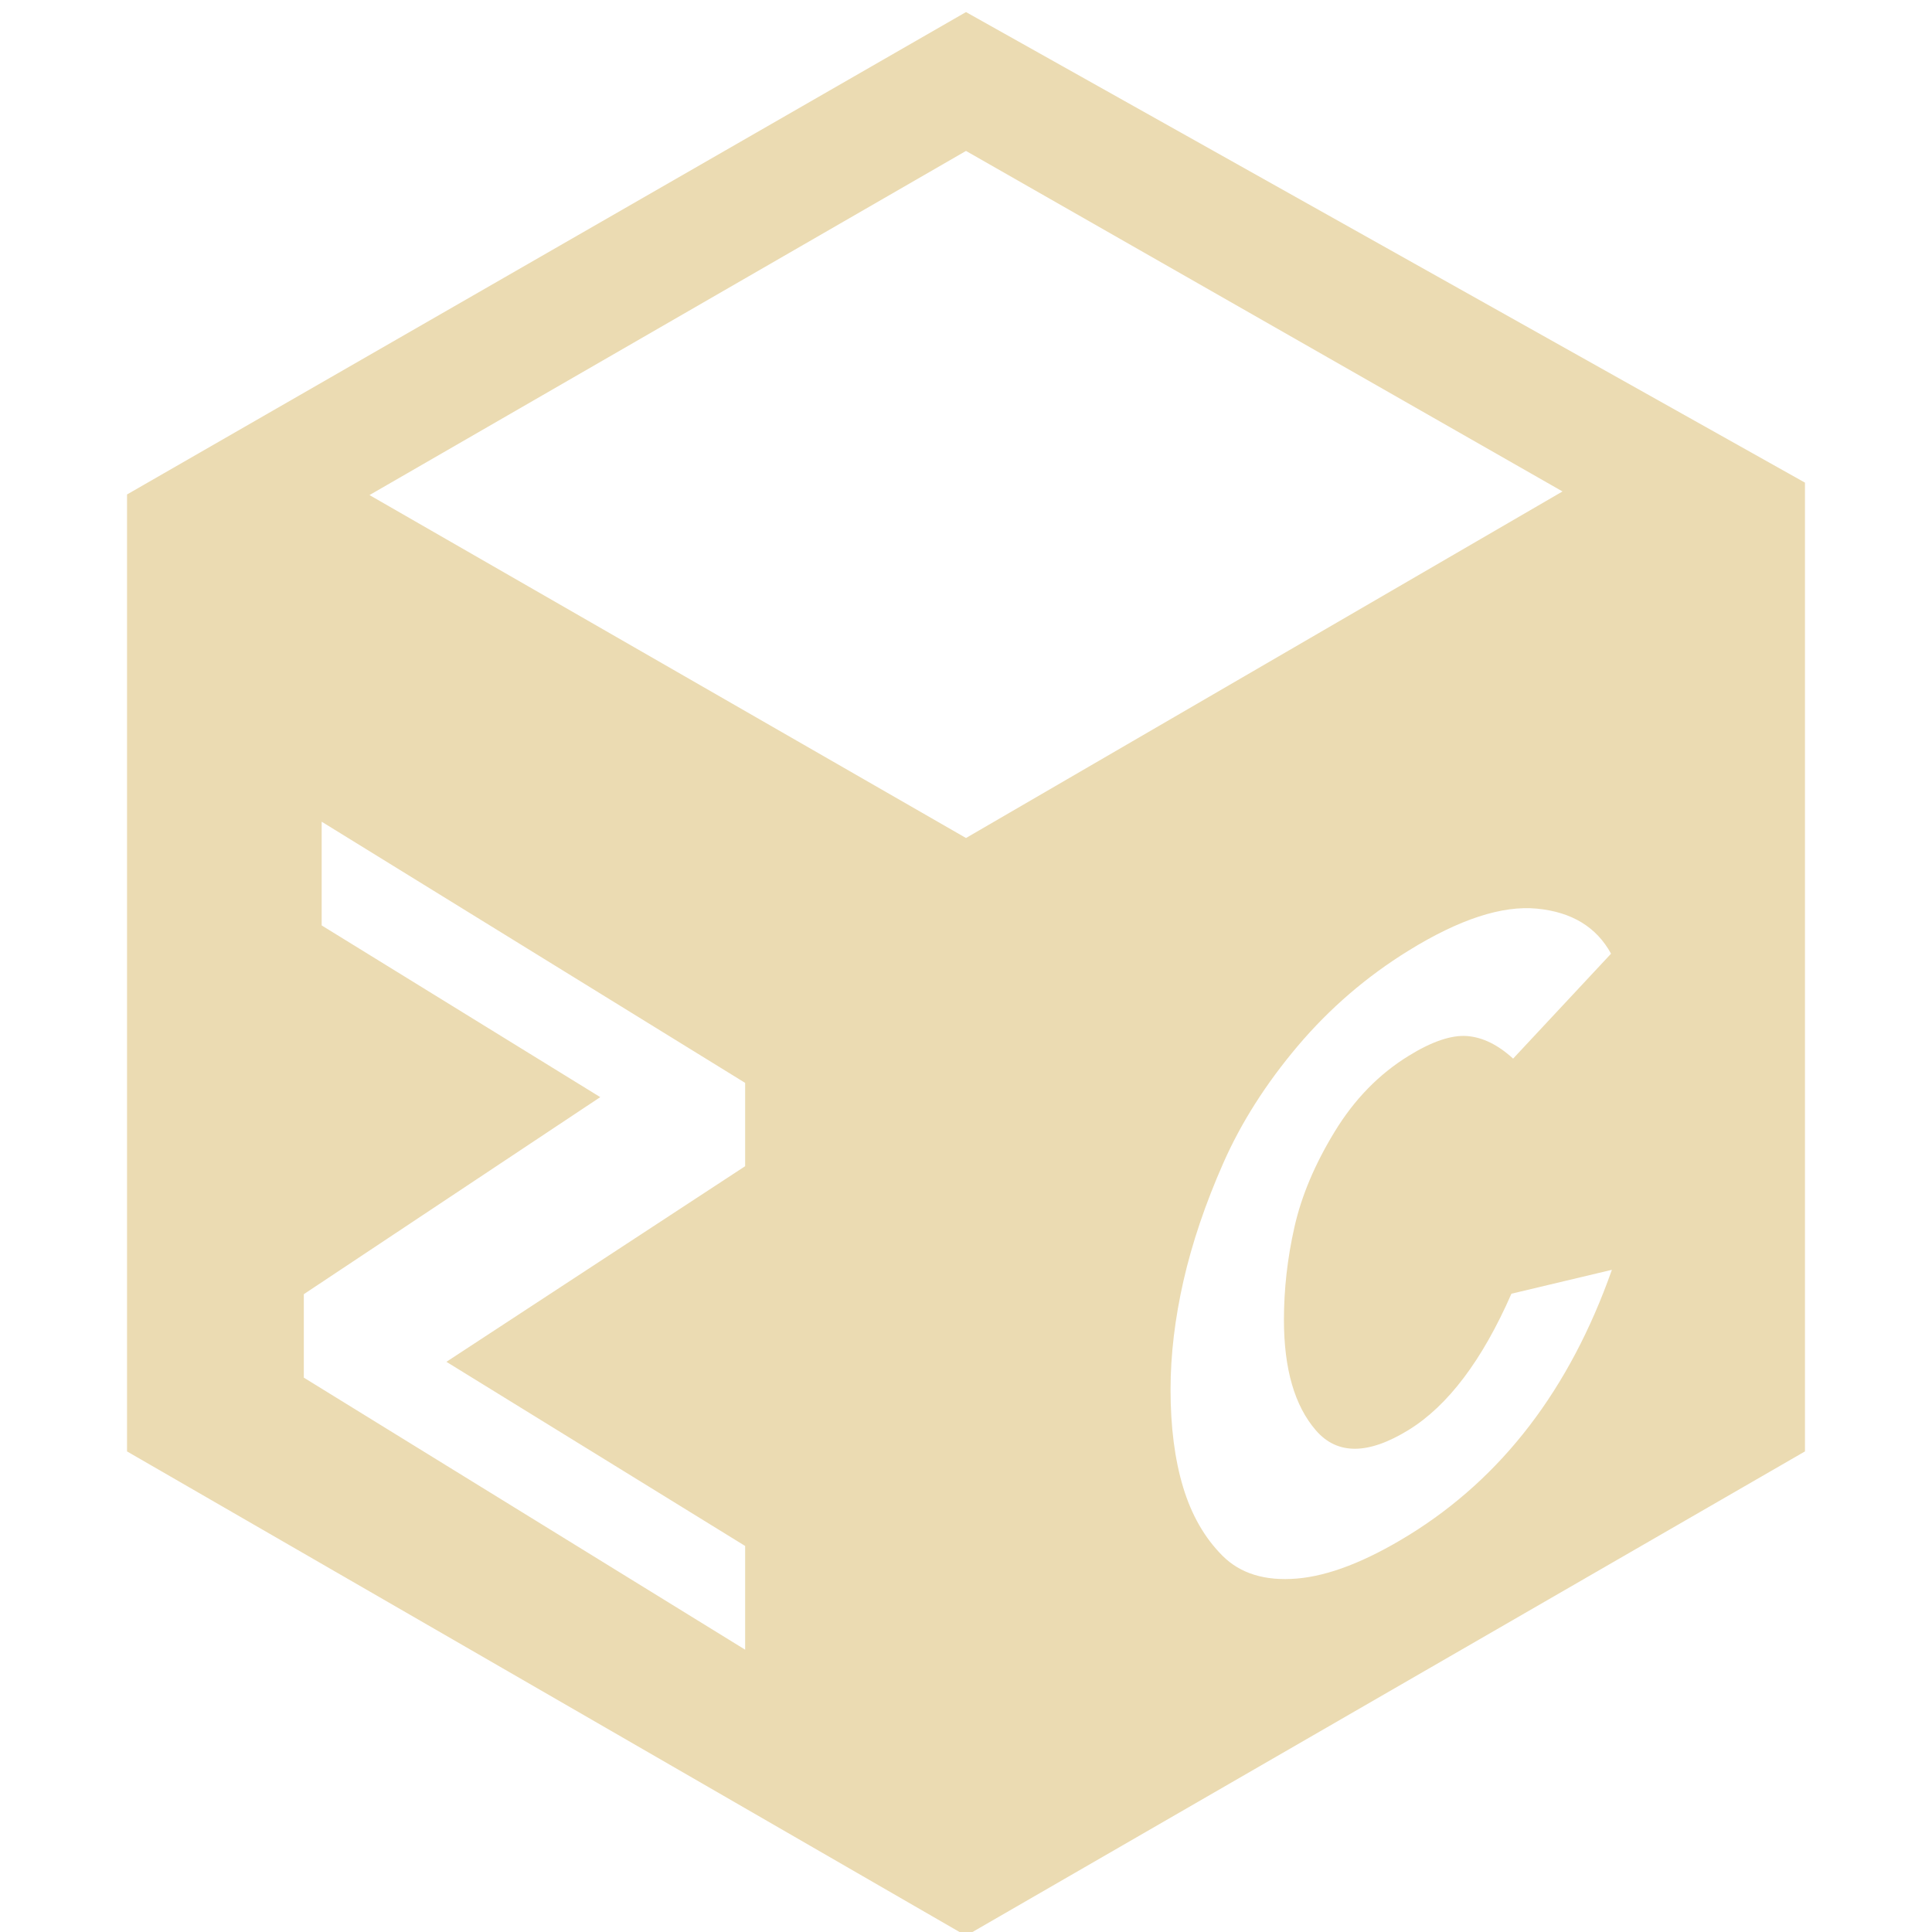
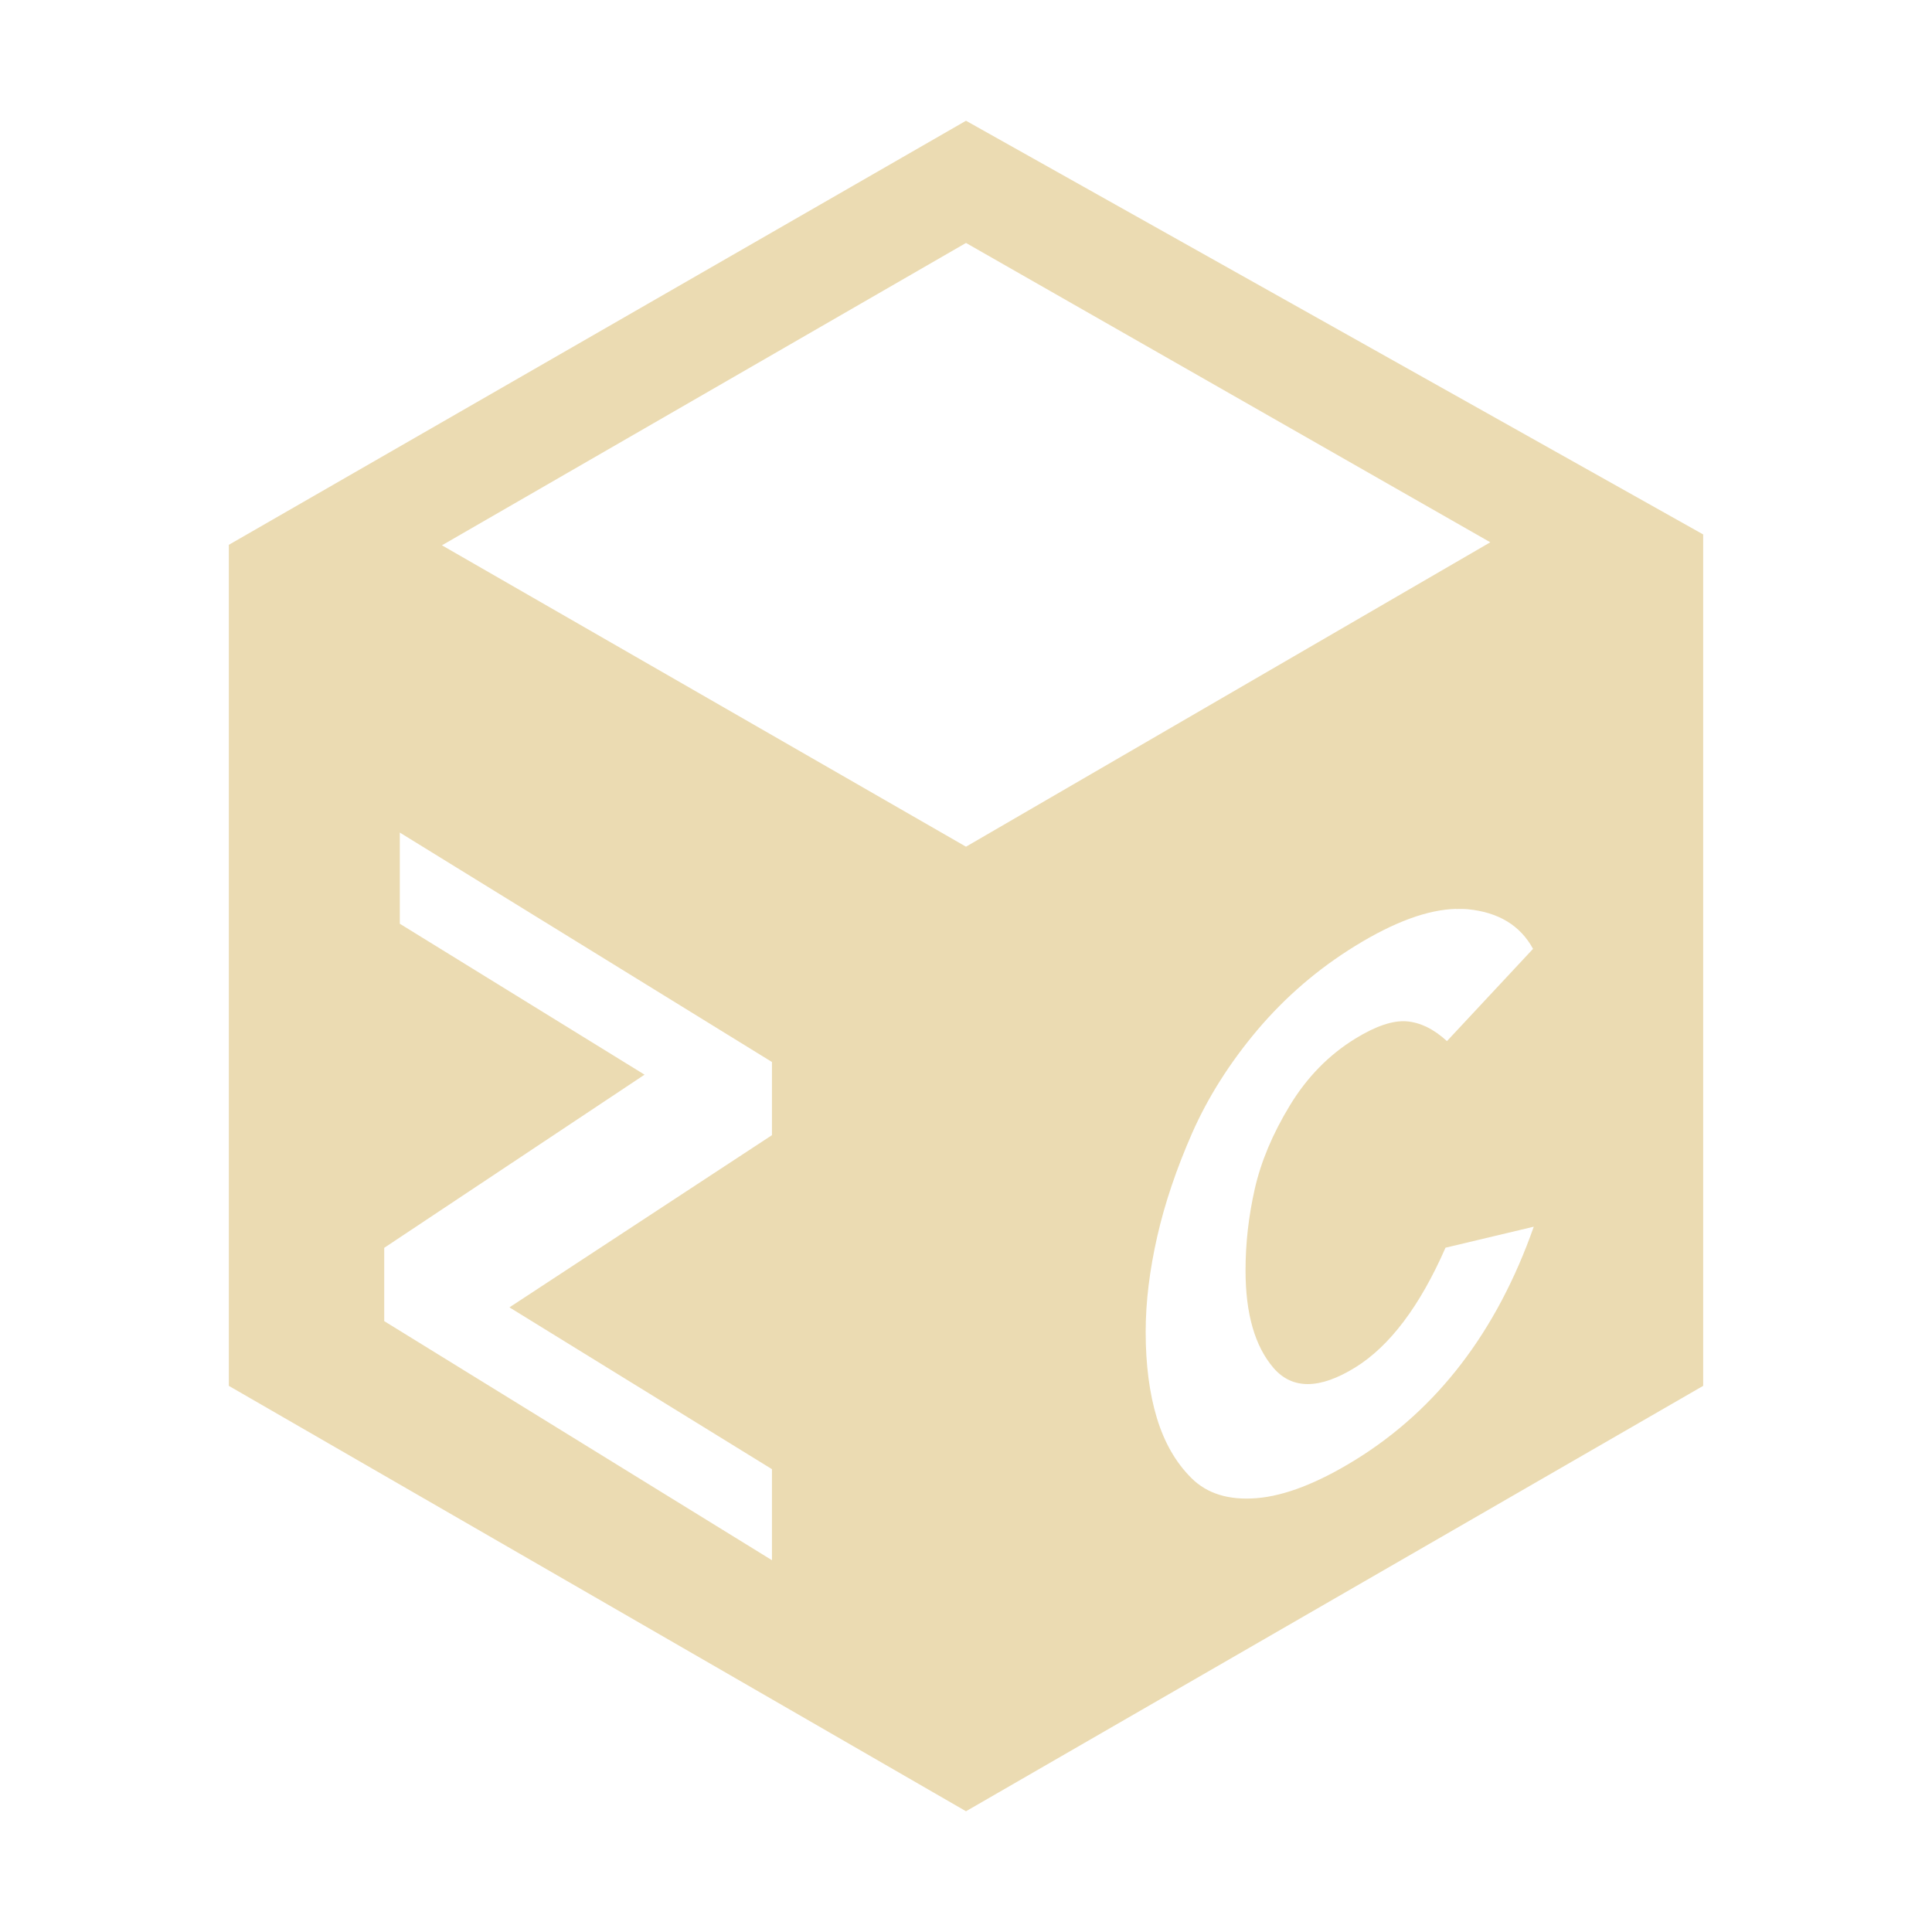
- <svg xmlns="http://www.w3.org/2000/svg" style="isolation:isolate" width="16" height="16" viewBox="0 0 16 16">
+ <svg xmlns="http://www.w3.org/2000/svg" width="16" height="16" version="1.1">
  <defs>
-     <style id="current-color-scheme" type="text/css">
-    .ColorScheme-Text { color:#ebdbb2; } .ColorScheme-Highlight { color:#458588; }
-   </style>
-     <linearGradient id="arrongin" x1="0%" x2="0%" y1="0%" y2="100%">
-       <stop offset="0%" style="stop-color:#d79921; stop-opacity:1" />
-       <stop offset="100%" style="stop-color:#b57614; stop-opacity:1" />
-     </linearGradient>
-     <linearGradient id="aurora" x1="0%" x2="0%" y1="0%" y2="100%">
-       <stop offset="0%" style="stop-color:#83a598; stop-opacity:1" />
-       <stop offset="100%" style="stop-color:#b16286; stop-opacity:1" />
-     </linearGradient>
-     <linearGradient id="fitdance" x1="0%" x2="0%" y1="0%" y2="100%">
-       <stop offset="0%" style="stop-color:#8ec07c; stop-opacity:1" />
-       <stop offset="100%" style="stop-color:#458588; stop-opacity:1" />
-     </linearGradient>
-     <linearGradient id="oomox" x1="0%" x2="0%" y1="0%" y2="100%">
-       <stop offset="0%" style="stop-color:#458588; stop-opacity:1" />
-       <stop offset="100%" style="stop-color:#928374; stop-opacity:1" />
-     </linearGradient>
-     <linearGradient id="rainblue" x1="0%" x2="0%" y1="0%" y2="100%">
-       <stop offset="0%" style="stop-color:#b8bb26; stop-opacity:1" />
-       <stop offset="100%" style="stop-color:#076678; stop-opacity:1" />
-     </linearGradient>
-     <linearGradient id="sunrise" x1="0%" x2="0%" y1="0%" y2="100%">
-       <stop offset="0%" style="stop-color: #fe8019; stop-opacity:1" />
-       <stop offset="100%" style="stop-color: #fabd2f; stop-opacity:1" />
-     </linearGradient>
-     <linearGradient id="telinkrin" x1="0%" x2="0%" y1="0%" y2="100%">
-       <stop offset="0%" style="stop-color: #83a598; stop-opacity:1" />
-       <stop offset="100%" style="stop-color: #83a598; stop-opacity:1" />
-     </linearGradient>
-     <linearGradient id="60spsycho" x1="0%" x2="0%" y1="0%" y2="100%">
-       <stop offset="0%" style="stop-color: #fb4934; stop-opacity:1" />
-       <stop offset="25%" style="stop-color: #fabd2f; stop-opacity:1" />
-       <stop offset="50%" style="stop-color: #fe8019; stop-opacity:1" />
-       <stop offset="100%" style="stop-color: #689d6a; stop-opacity:1" />
-     </linearGradient>
-     <linearGradient id="90ssummer" x1="0%" x2="0%" y1="0%" y2="100%">
-       <stop offset="0%" style="stop-color: #b16286; stop-opacity:1" />
-       <stop offset="20%" style="stop-color: #8ec07c; stop-opacity:1" />
-       <stop offset="50%" style="stop-color: #fabd2f; stop-opacity:1" />
-       <stop offset="100%" style="stop-color: #458588; stop-opacity:1" />
-     </linearGradient>
-     <linearGradient id="cyberneon" x1="0%" x2="0%" y1="0%" y2="100%">
-       <stop offset="0" style="stop-color:#83a598; stop-opacity:1" />
-       <stop offset="1" style="stop-color:#b16286; stop-opacity:1" />
-     </linearGradient>
+     <style type="text/css" id="current-color-scheme">.ColorScheme-Text { color:#ebdbb2; } .ColorScheme-Highlight { color:#458588; }</style>
  </defs>
-   <path style="fill:currentColor" class="ColorScheme-Text" fill-rule="evenodd" d="M 3.06 4.1 L 8 1.25 L 12.94 4.07 L 8 6.94 L 3.06 4.1 L 3.06 4.1 L 3.06 4.1 L 3.06 4.1 L 3.06 4.1 L 3.06 4.1 Z M 6.171 13.662 L 2.516 11.409 L 2.516 10.718 L 4.971 9.086 L 2.664 7.664 L 2.664 6.805 L 6.171 8.968 L 6.171 9.658 L 3.697 11.278 L 6.171 12.803 L 6.171 13.662 L 6.171 13.662 L 6.171 13.662 Z M 8 0.1 L 14.948 3.997 L 14.948 12.02 L 8 16.031 L 1.052 12.02 L 1.052 4.095 L 8 0.1 L 8 0.1 L 8 0.1 L 8 0.1 L 8 0.1 Z M 11.666 12.714 L 11.666 12.714 L 11.666 12.714 Q 11.136 13.04 10.74 13.073 L 10.74 13.073 L 10.74 13.073 Q 10.345 13.106 10.123 12.883 L 10.123 12.883 L 10.123 12.883 Q 9.902 12.661 9.798 12.316 L 9.798 12.316 L 9.798 12.316 Q 9.694 11.971 9.694 11.508 L 9.694 11.508 L 9.694 11.508 Q 9.694 11.079 9.801 10.607 L 9.801 10.607 L 9.801 10.607 Q 9.909 10.135 10.13 9.634 L 10.13 9.634 L 10.13 9.634 Q 10.351 9.132 10.747 8.663 L 10.747 8.663 L 10.747 8.663 Q 11.143 8.195 11.666 7.872 L 11.666 7.872 L 11.666 7.872 Q 12.296 7.483 12.729 7.525 L 12.729 7.525 L 12.729 7.525 Q 13.161 7.567 13.342 7.898 L 13.342 7.898 L 12.531 8.767 L 12.531 8.767 Q 12.343 8.595 12.149 8.58 L 12.149 8.58 L 12.149 8.58 Q 11.954 8.566 11.666 8.744 L 11.666 8.744 L 11.666 8.744 Q 11.297 8.971 11.052 9.374 L 11.052 9.374 L 11.052 9.374 Q 10.807 9.776 10.72 10.162 L 10.72 10.162 L 10.72 10.162 Q 10.633 10.547 10.633 10.93 L 10.633 10.93 L 10.633 10.93 Q 10.633 11.54 10.898 11.846 L 10.898 11.846 L 10.898 11.846 Q 11.163 12.152 11.666 11.842 L 11.666 11.842 L 11.666 11.842 Q 12.155 11.54 12.517 10.714 L 12.517 10.714 L 13.349 10.516 L 13.349 10.516 Q 12.826 11.999 11.666 12.714 Z" />
+   <path class="ColorScheme-Text" d="m8 1-6.105 3.512v6.965l6.105 3.523 6.105-3.523v-7.051zm0 1.012 4.342 2.479-4.342 2.521-4.34-2.496zm-4.689 4.883 3.082 1.9v0.606l-2.174 1.426 2.174 1.34v0.754l-3.211-1.98v-0.607l2.156-1.434-2.027-1.25zm8.748 0.633c0.034-8.7e-4 0.066-0.001 0.098 2e-3 0.253 0.025 0.433 0.134 0.539 0.328l-0.713 0.764c-0.11-0.101-0.222-0.155-0.336-0.164-0.114-0.008-0.255 0.04-0.424 0.144-0.216 0.133-0.398 0.317-0.541 0.553-0.143 0.235-0.24 0.467-0.291 0.693-0.051 0.226-0.076 0.449-0.076 0.674 0 0.357 0.077 0.627 0.232 0.807 0.155 0.179 0.381 0.178 0.676-0.004 0.286-0.177 0.536-0.508 0.748-0.992l0.731-0.174c-0.306 0.869-0.799 1.512-1.479 1.932-0.31 0.191-0.583 0.297-0.815 0.316-0.231 0.019-0.413-0.037-0.543-0.168-0.13-0.13-0.224-0.296-0.285-0.498-0.061-0.202-0.092-0.44-0.092-0.711 0-0.251 0.033-0.514 0.096-0.791 0.063-0.277 0.16-0.562 0.289-0.856 0.13-0.294 0.309-0.579 0.541-0.854 0.232-0.274 0.502-0.506 0.809-0.695 0.323-0.199 0.601-0.301 0.836-0.307z" fill="currentColor" />
</svg>
